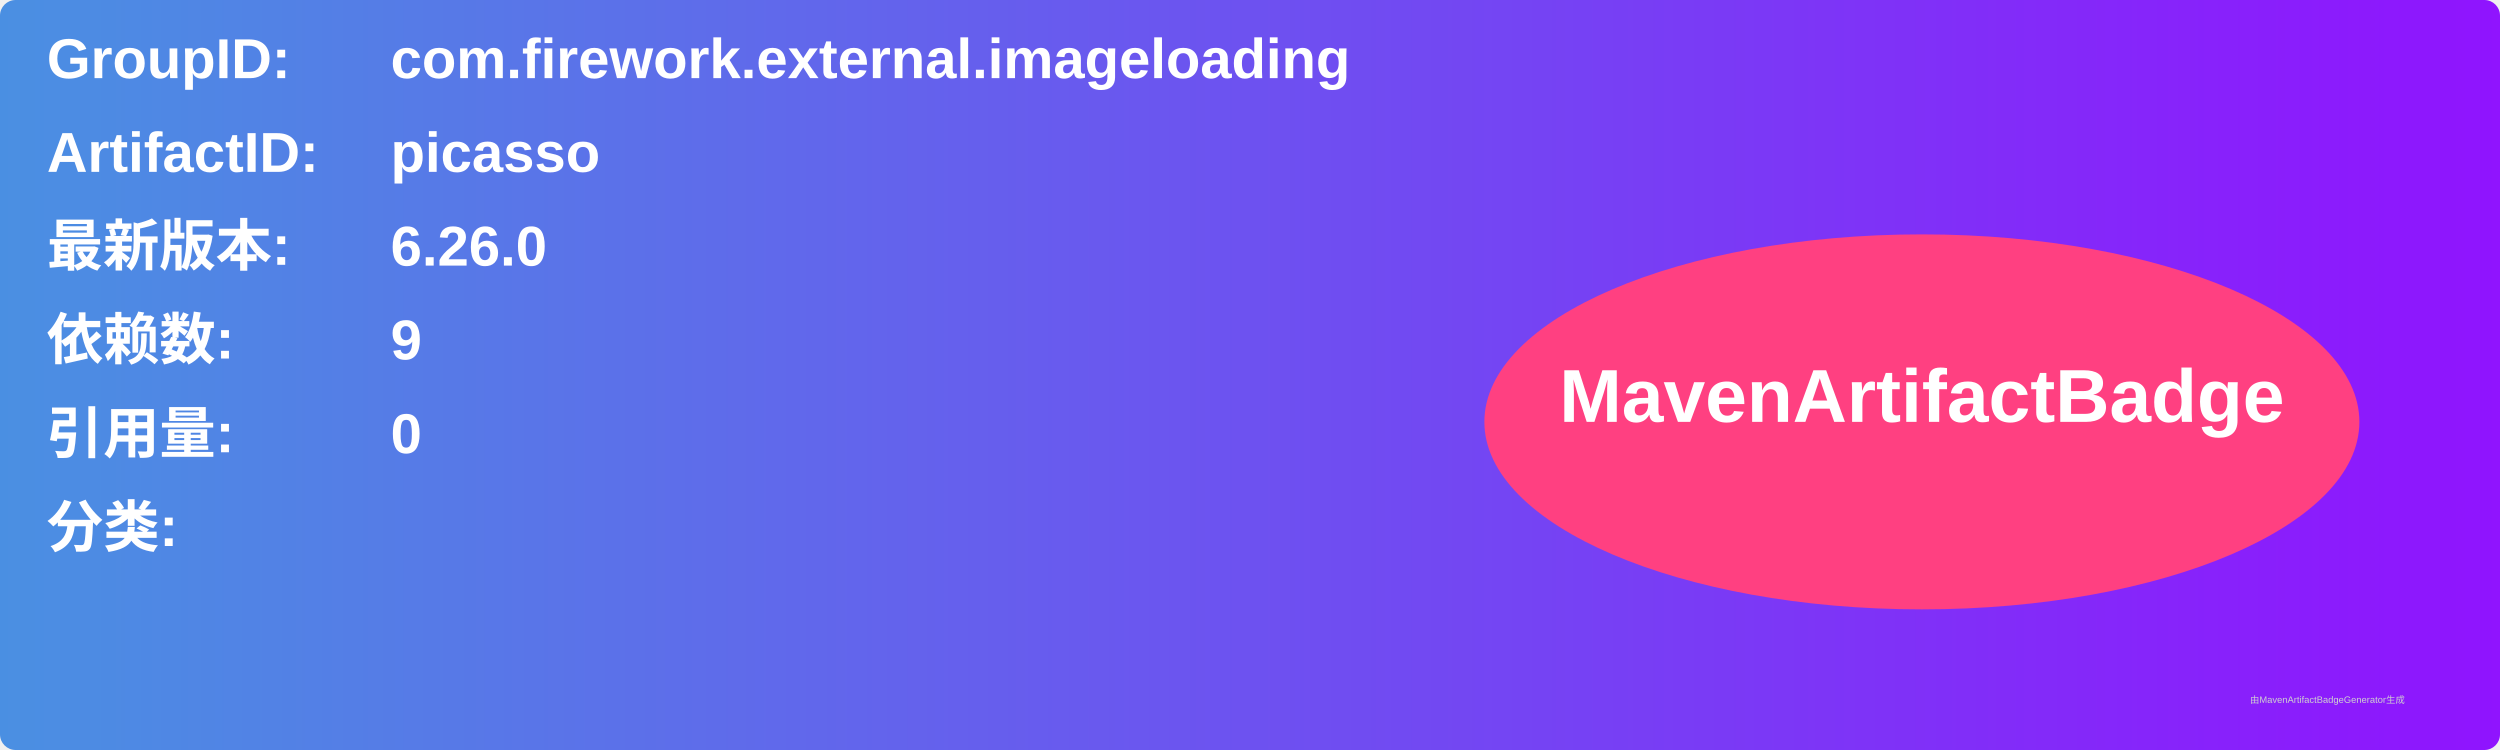
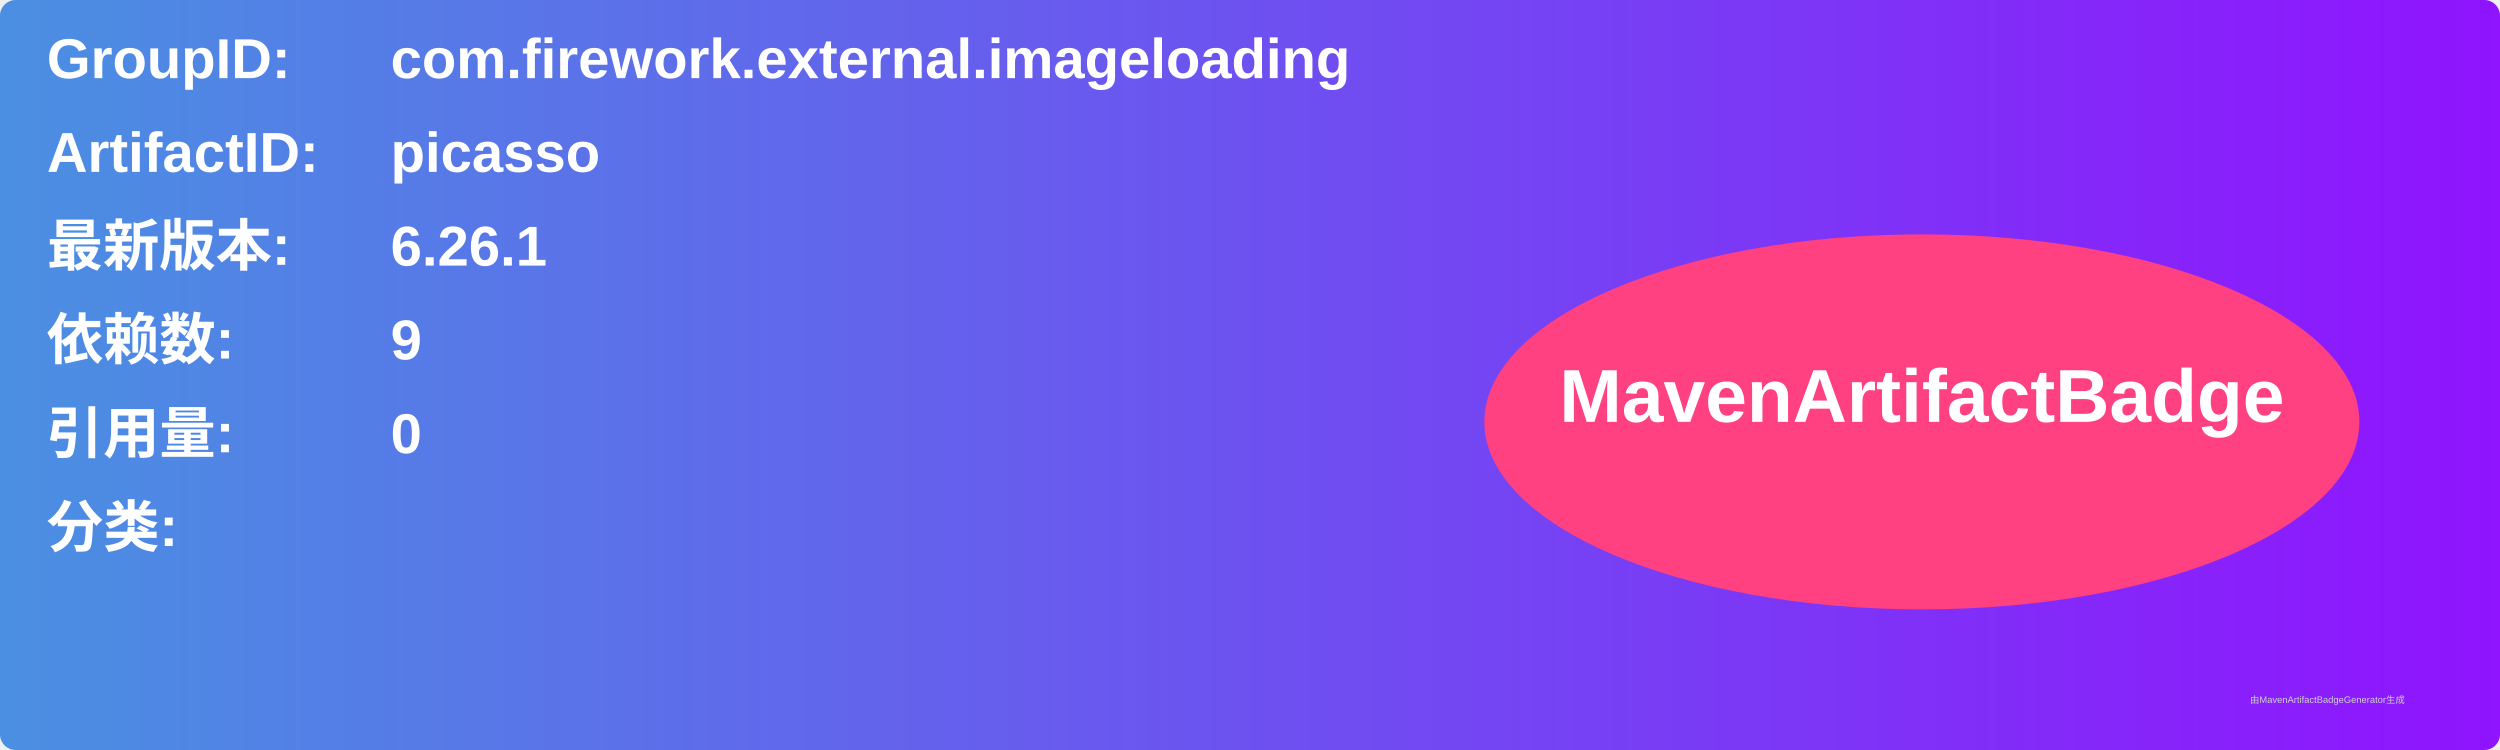
<svg xmlns="http://www.w3.org/2000/svg" width="800" height="240" viewBox="0 0 800 240">
  <linearGradient id="grad" x1="0%" y1="0%" x2="100%" y2="0%">
    <stop offset="0%" stop-color="#4a90e2" />
    <stop offset="100%" stop-color="#9013fe" />
  </linearGradient>
  <rect width="100%" height="100%" rx="5" ry="5" fill="url(#grad)" />
  <g transform="translate(15, 15)">
    <text x="0" y="10" font-family="Arial" font-size="18" fill="white" font-weight="bold" width="260">GroupID:</text>
    <text x="110" y="10" font-family="Arial" font-size="18" fill="white" font-weight="bold" width="460">com.firework.external.imageloading</text>
    <text x="0" y="40" font-family="Arial" font-size="18" fill="white" font-weight="bold" width="260">ArtifactID:</text>
    <text x="110" y="40" font-family="Arial" font-size="18" fill="white" font-weight="bold" width="460">picasso</text>
    <text x="0" y="70" font-family="Arial" font-size="18" fill="white" font-weight="bold">最新版本:</text>
    <text x="110" y="70" font-family="Arial" font-size="18" fill="white" font-weight="bold">
-       <tspan font-weight="bold">6.26.0</tspan>
+       <tspan font-weight="bold">6.26.1</tspan>
    </text>
    <text x="0" y="100" font-family="Arial" font-size="18" fill="white" font-weight="bold">依赖数: </text>
    <text x="110" y="100" font-family="Arial" font-size="18" fill="white">
      <tspan font-weight="bold">9</tspan>
    </text>
    <text x="0" y="130" font-family="Arial" font-size="18" fill="white" font-weight="bold">引用量: </text>
    <text x="110" y="130" font-family="Arial" font-size="18" fill="white">
      <tspan font-weight="bold">0</tspan>
    </text>
    <text x="0" y="160" font-family="Arial" font-size="18" fill="white" font-weight="bold">分类:</text>
    <text x="10" y="190" font-family="Arial" font-size="10" fill="white">
      <tspan font-weight="bold" />
    </text>
    <ellipse cx="600" cy="120" rx="140" ry="60" fill="#ff4081" />
    <text x="600" y="120" text-anchor="middle" font-family="Arial" font-size="24" fill="white" font-weight="bold">MavenArtifactBadge</text>
  </g>
  <text x="720" y="225" font-family="Arial" font-size="3" fill="#d0d0d0">由MavenArtifactBadgeGenerator生成</text>
</svg>
